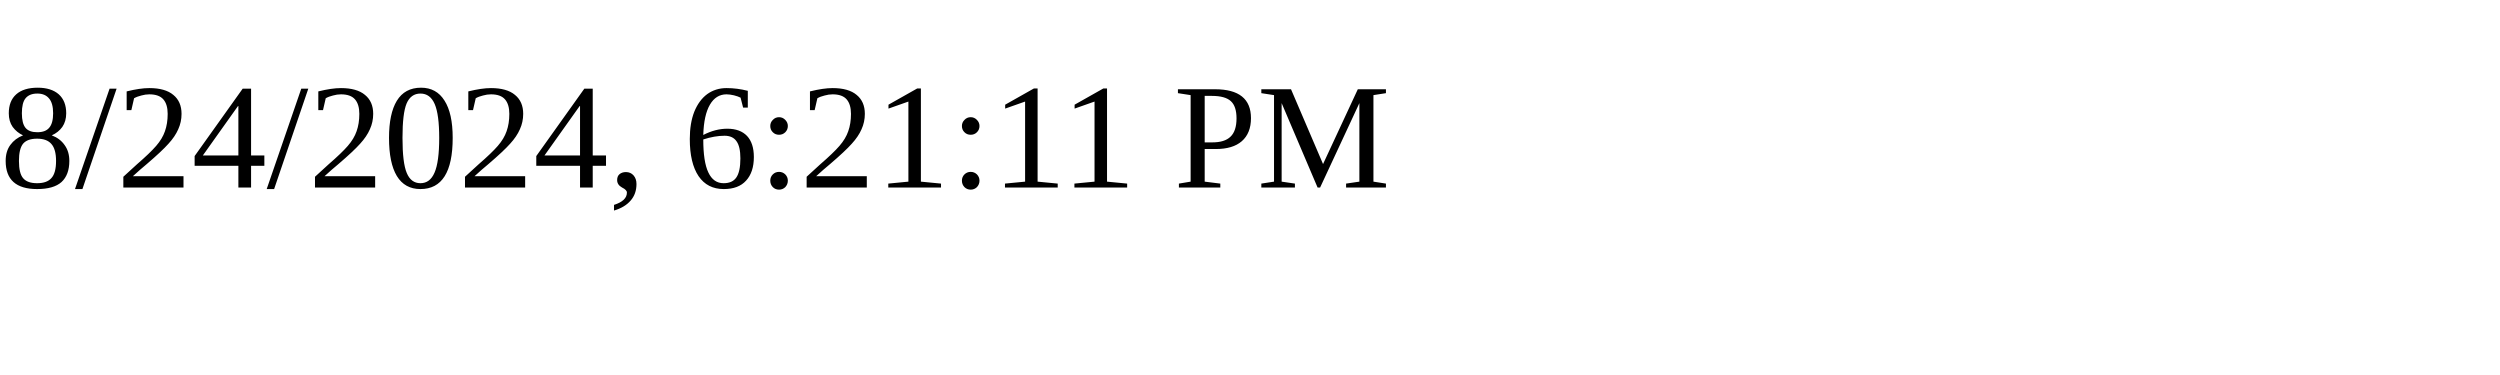
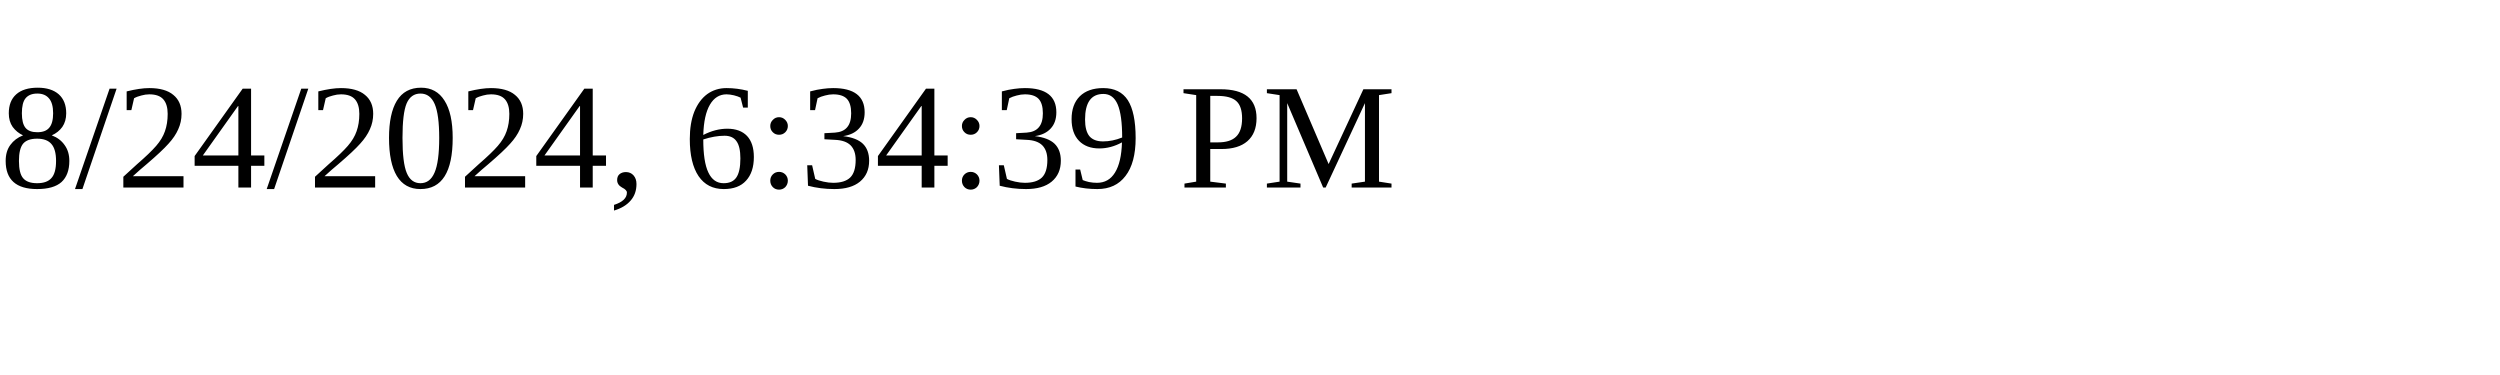
<svg xmlns="http://www.w3.org/2000/svg" height="30" width="200">
-   <text x="0" y="15">8/24/2024, 6:21:11 PM</text>
+   <text x="0" y="15">8/24/2024, 6:34:39 PM</text>
</svg>
